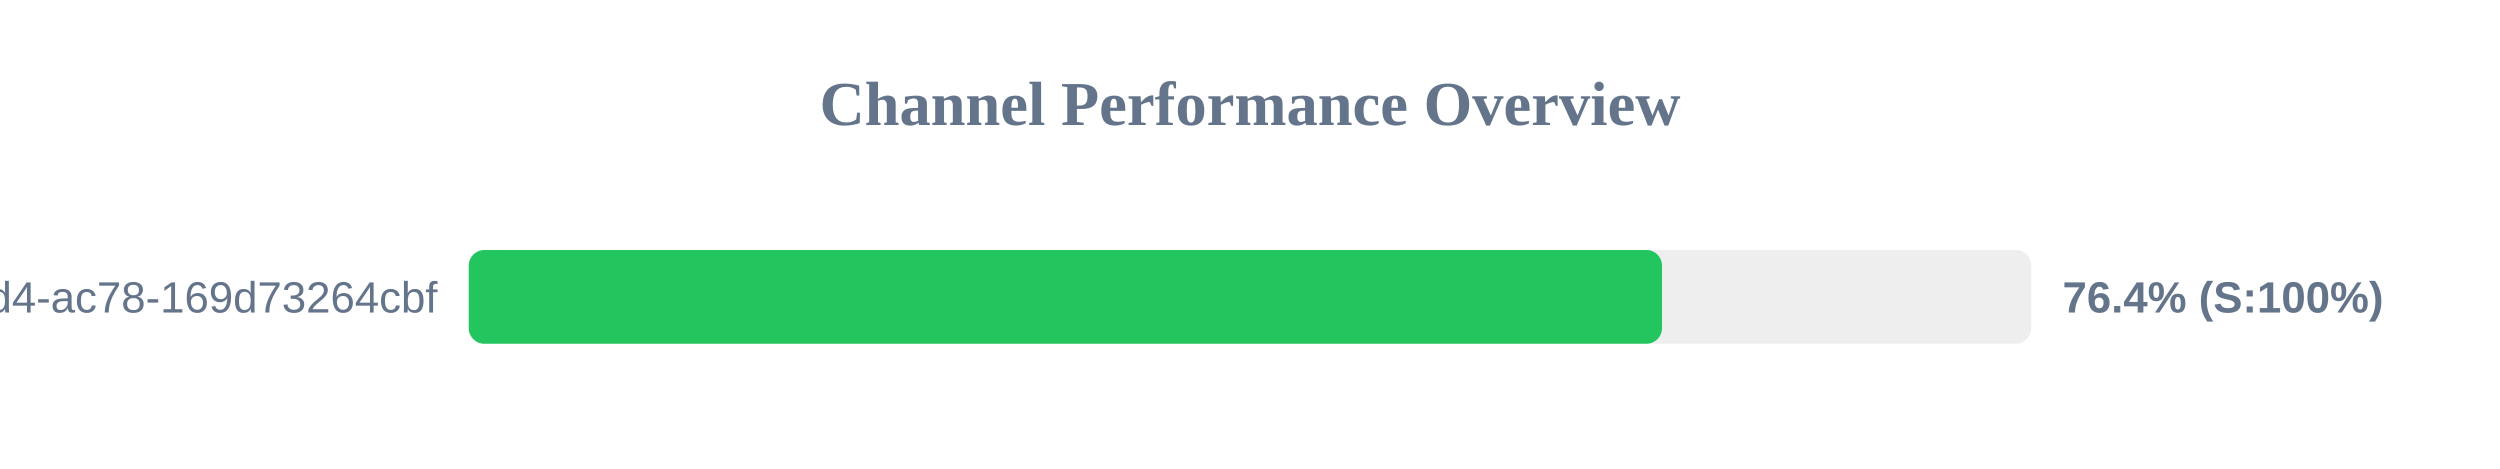
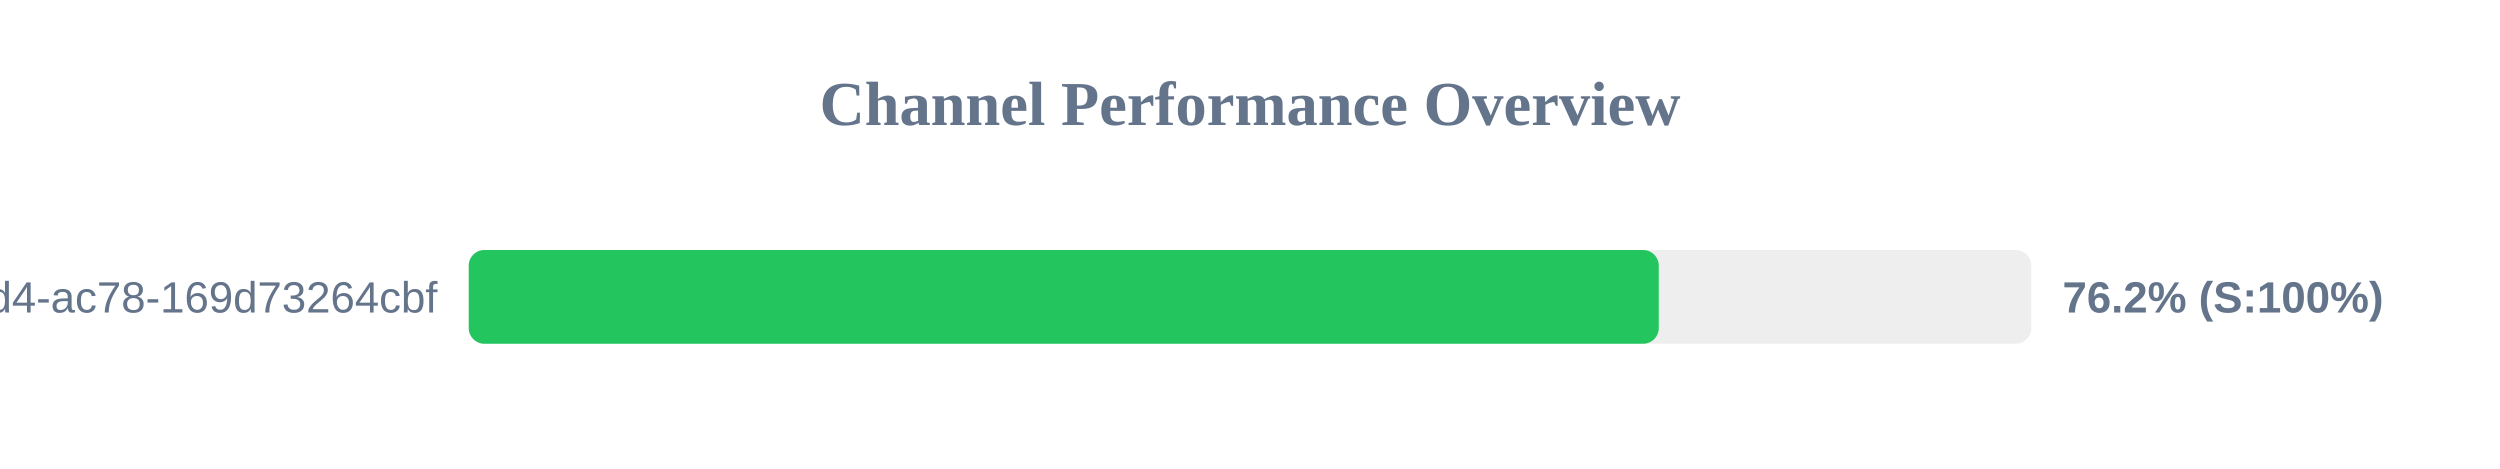
<svg xmlns="http://www.w3.org/2000/svg" width="800" height="150" version="1.1">
  <style>
        .row { font: 14px Arial; fill: #64748b; }
        .score { font: bold 14px Arial; fill: #64748b; }
    </style>
  <text x="400" y="40" text-anchor="middle" font-size="20px" font-weight="bold" fill="#64748b">Channel Performance Overview</text>
  <rect x="150" y="80" width="500" height="30" fill="#eee" rx="5" />
-   <rect x="150" y="80" width="381.85" height="30" fill="#22c55e" rx="5" />
+   <rect x="150" y="80" width="380.8" height="30" fill="#22c55e" rx="5" />
  <text x="140" y="100" text-anchor="end" class="row">?uuid=48c2c901-72e6-46d4-ac78-169d73264cbf</text>
-   <text x="660" y="100" text-anchor="start" class="score">76.4% (S:100%)</text>
+   <text x="660" y="100" text-anchor="start" class="score">76.2% (S:100%)</text>
</svg>
